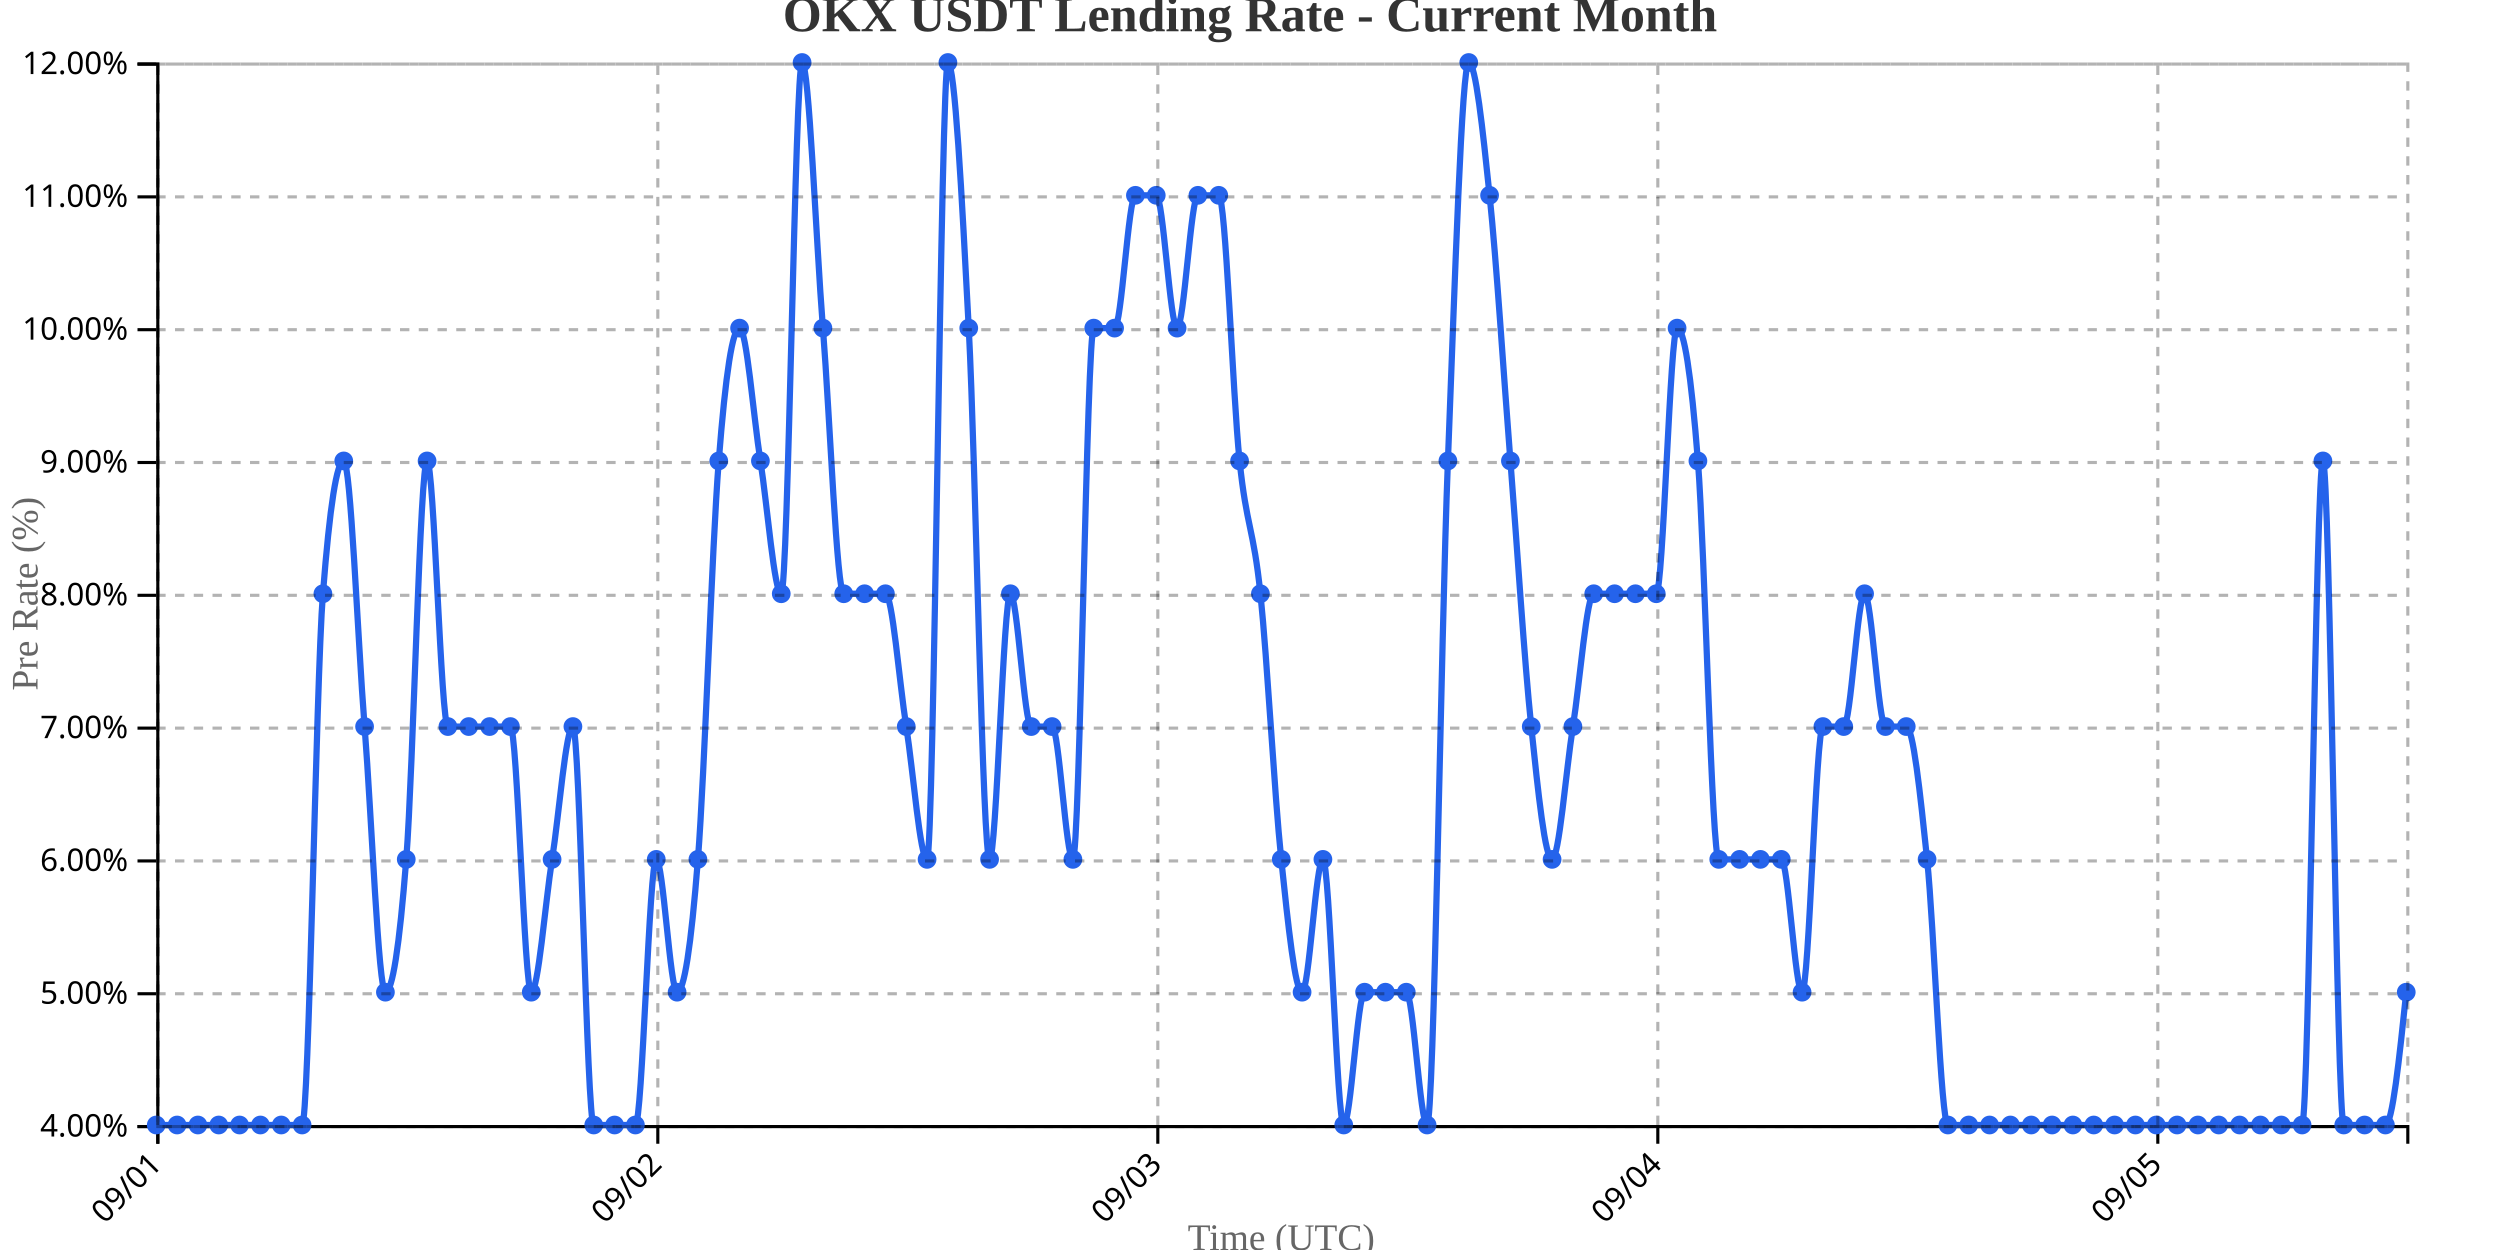
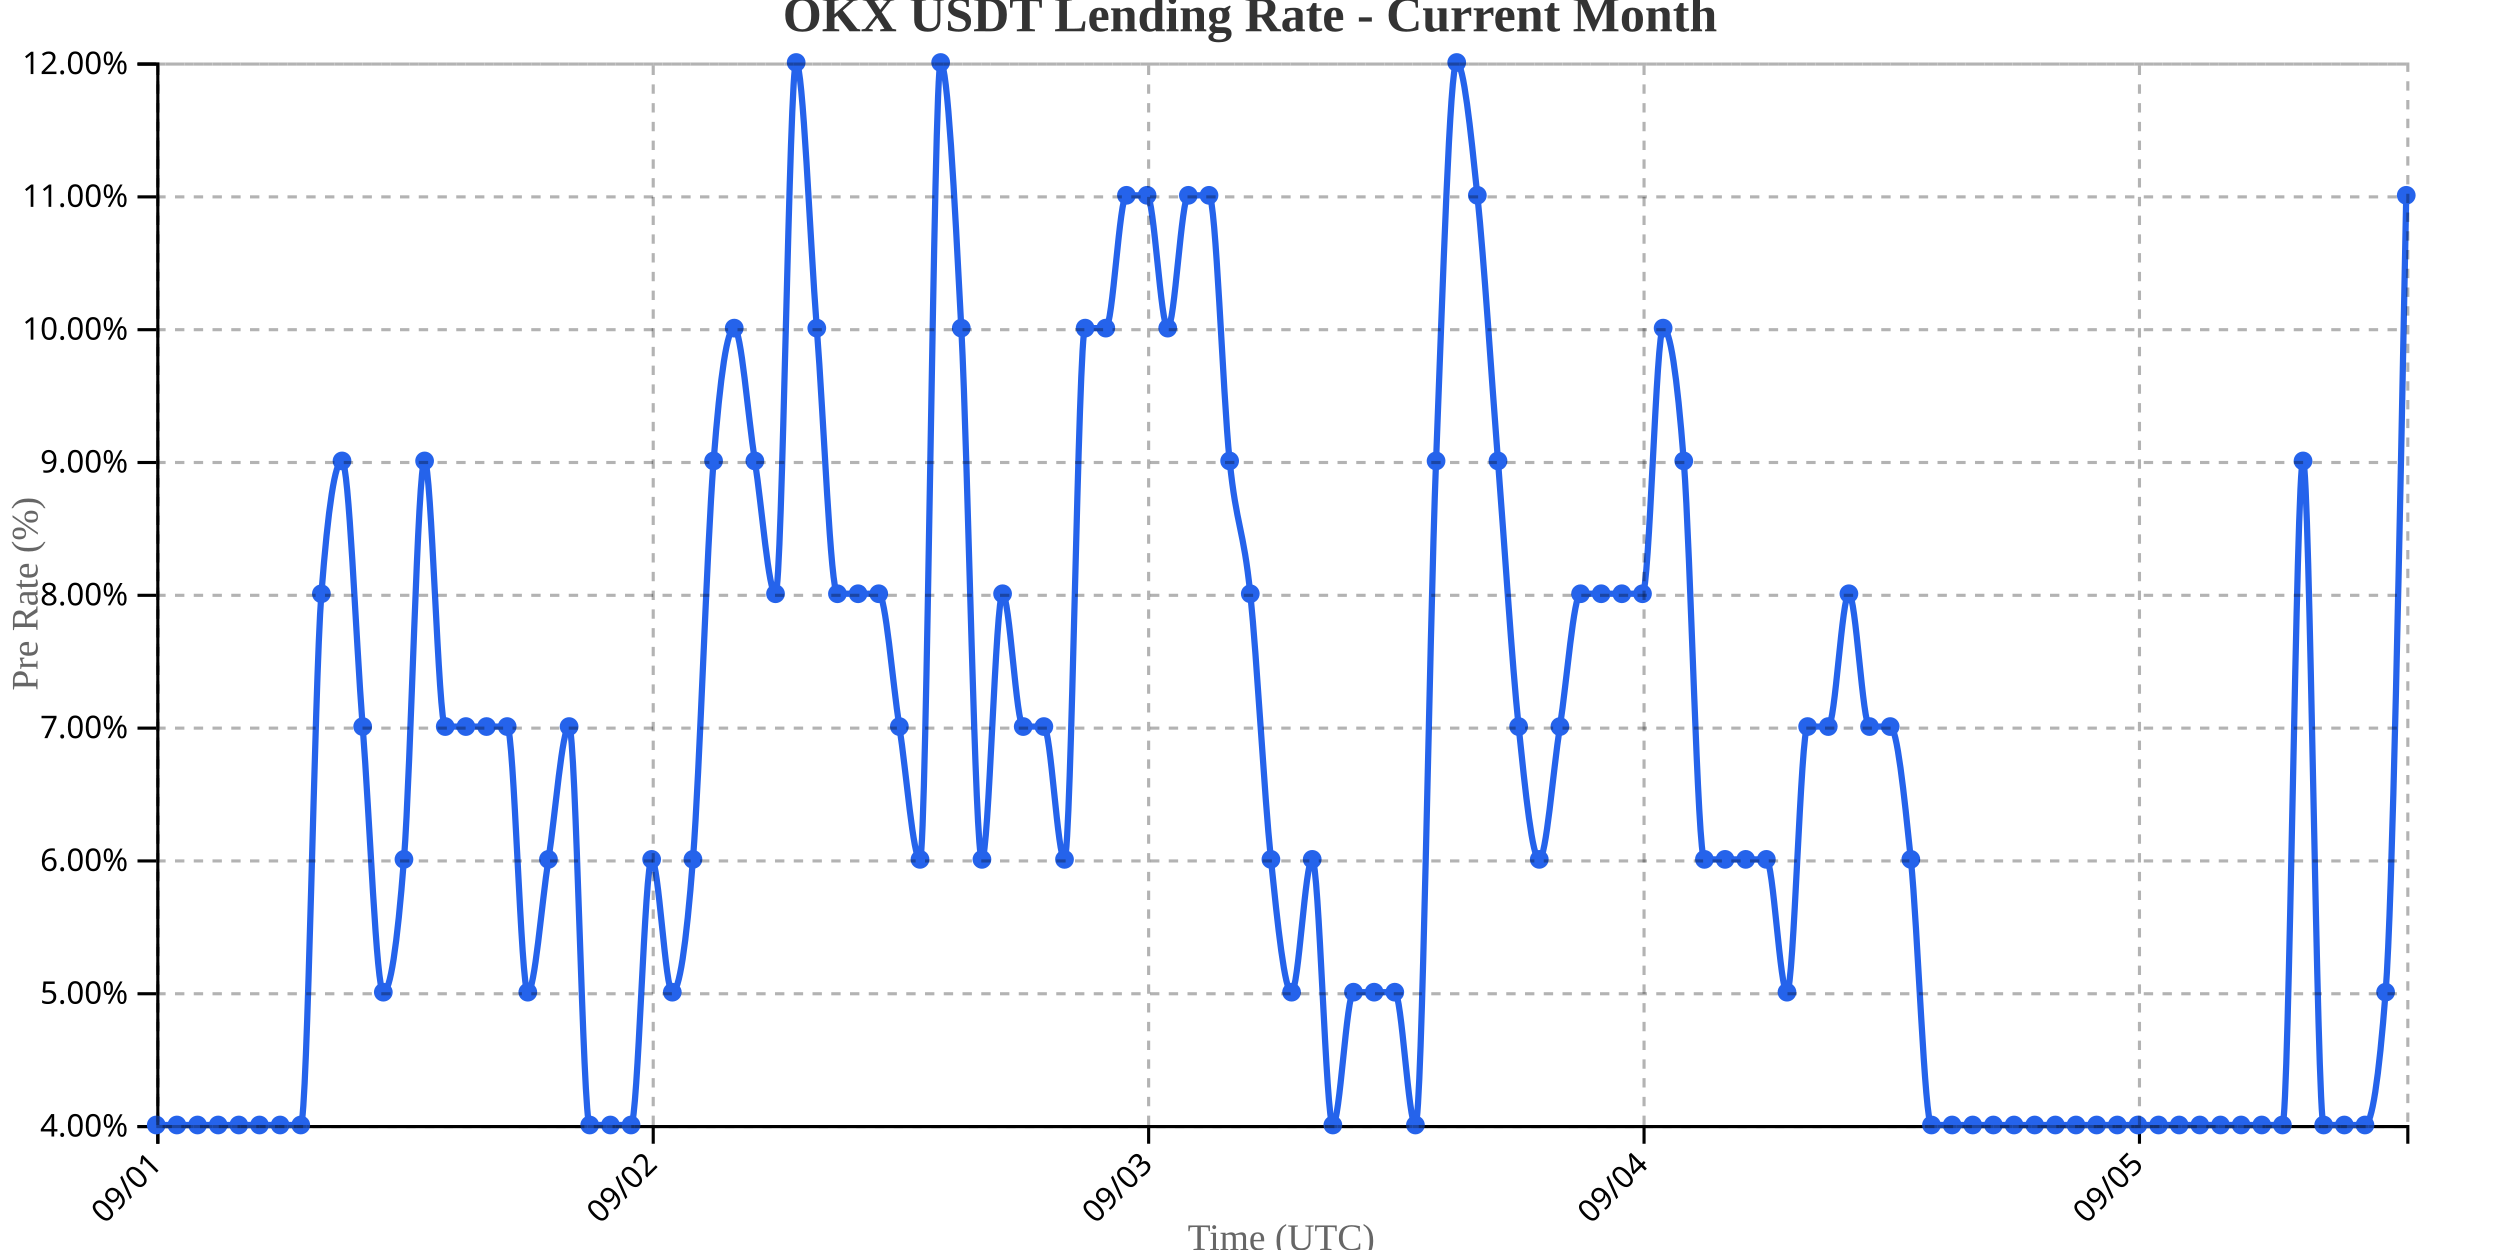
<svg xmlns="http://www.w3.org/2000/svg" width="800" height="400">
  <g transform="translate(50,20)">
    <g transform="translate(0,340)" fill="none" font-size="10" font-family="sans-serif" text-anchor="middle">
      <path class="domain" stroke="currentColor" d="M0.5,6V0.5H720.5V6" />
      <g class="tick" opacity="1" transform="translate(0.5,0)">
        <line stroke="currentColor" y2="6" />
        <text fill="currentColor" y="9" dy=".15em" style="text-anchor: end;" dx="-.8em" transform="rotate(-45)">09/01</text>
      </g>
-       <g class="tick" opacity="1" transform="translate(160.5,0)">
+       <g class="tick" opacity="1" transform="translate(159.0321,0)">
        <line stroke="currentColor" y2="6" />
        <text fill="currentColor" y="9" dy=".15em" style="text-anchor: end;" dx="-.8em" transform="rotate(-45)">09/02</text>
      </g>
-       <g class="tick" opacity="1" transform="translate(320.5,0)">
+       <g class="tick" opacity="1" transform="translate(317.5642,0)">
        <line stroke="currentColor" y2="6" />
        <text fill="currentColor" y="9" dy=".15em" style="text-anchor: end;" dx="-.8em" transform="rotate(-45)">09/03</text>
      </g>
-       <g class="tick" opacity="1" transform="translate(480.5,0)">
+       <g class="tick" opacity="1" transform="translate(476.0963,0)">
        <line stroke="currentColor" y2="6" />
        <text fill="currentColor" y="9" dy=".15em" style="text-anchor: end;" dx="-.8em" transform="rotate(-45)">09/04</text>
      </g>
-       <g class="tick" opacity="1" transform="translate(640.5,0)">
+       <g class="tick" opacity="1" transform="translate(634.6284,0)">
        <line stroke="currentColor" y2="6" />
        <text fill="currentColor" y="9" dy=".15em" style="text-anchor: end;" dx="-.8em" transform="rotate(-45)">09/05</text>
      </g>
    </g>
    <g fill="none" font-size="10" font-family="sans-serif" text-anchor="end">
      <path class="domain" stroke="currentColor" d="M-6,340.5H0.5V0.5H-6" />
      <g class="tick" opacity="1" transform="translate(0,340.5)">
        <line stroke="currentColor" x2="-6" />
        <text fill="currentColor" x="-9" dy="0.32em">4.00%</text>
      </g>
      <g class="tick" opacity="1" transform="translate(0,298)">
        <line stroke="currentColor" x2="-6" />
        <text fill="currentColor" x="-9" dy="0.32em">5.00%</text>
      </g>
      <g class="tick" opacity="1" transform="translate(0,255.5)">
        <line stroke="currentColor" x2="-6" />
        <text fill="currentColor" x="-9" dy="0.32em">6.00%</text>
      </g>
      <g class="tick" opacity="1" transform="translate(0,213)">
        <line stroke="currentColor" x2="-6" />
        <text fill="currentColor" x="-9" dy="0.32em">7.00%</text>
      </g>
      <g class="tick" opacity="1" transform="translate(0,170.5)">
        <line stroke="currentColor" x2="-6" />
        <text fill="currentColor" x="-9" dy="0.32em">8.00%</text>
      </g>
      <g class="tick" opacity="1" transform="translate(0,128)">
        <line stroke="currentColor" x2="-6" />
        <text fill="currentColor" x="-9" dy="0.32em">9.00%</text>
      </g>
      <g class="tick" opacity="1" transform="translate(0,85.5)">
        <line stroke="currentColor" x2="-6" />
        <text fill="currentColor" x="-9" dy="0.32em">10.00%</text>
      </g>
      <g class="tick" opacity="1" transform="translate(0,43)">
        <line stroke="currentColor" x2="-6" />
        <text fill="currentColor" x="-9" dy="0.32em">11.00%</text>
      </g>
      <g class="tick" opacity="1" transform="translate(0,0.5)">
        <line stroke="currentColor" x2="-6" />
        <text fill="currentColor" x="-9" dy="0.32em">12.00%</text>
      </g>
    </g>
    <text transform="rotate(-90)" y="-50" x="-170" dy="1em" style="text-anchor: middle; font-size: 12px; fill: #666;">Pre Rate (%)</text>
    <text transform="translate(360, 380)" style="text-anchor: middle; font-size: 12px; fill: #666;">Time (UTC)</text>
-     <path fill="none" stroke="#2563eb" stroke-width="2" d="M0,340C2.222,340,4.444,340,6.667,340C8.889,340,11.111,340,13.333,340C15.556,340,17.778,340,20,340C22.222,340,24.444,340,26.667,340C28.889,340,31.111,340,33.333,340C35.556,340,37.778,340,40,340C42.222,340,44.444,340,46.667,340C48.889,340,51.111,198.333,53.333,170C55.556,141.667,57.778,127.5,60,127.5C62.222,127.5,64.444,184.167,66.667,212.5C68.889,240.833,71.111,297.5,73.333,297.5C75.556,297.5,77.778,283.333,80,255C82.222,226.667,84.444,127.5,86.667,127.5C88.889,127.5,91.111,212.5,93.333,212.5C95.556,212.5,97.778,212.5,100,212.5C102.222,212.5,104.444,212.5,106.667,212.5C108.889,212.5,111.111,212.5,113.333,212.5C115.556,212.5,117.778,297.5,120,297.5C122.222,297.5,124.444,269.167,126.667,255C128.889,240.833,131.111,212.5,133.333,212.5C135.556,212.5,137.778,340,140,340C142.222,340,144.444,340,146.667,340C148.889,340,151.111,340,153.333,340C155.556,340,157.778,255,160,255C162.222,255,164.444,297.5,166.667,297.5C168.889,297.5,171.111,283.333,173.333,255C175.556,226.667,177.778,155.833,180,127.5C182.222,99.167,184.444,85,186.667,85C188.889,85,191.111,113.333,193.333,127.5C195.556,141.667,197.778,170,200,170C202.222,170,204.444,0,206.667,0C208.889,0,211.111,56.667,213.333,85C215.556,113.333,217.778,170,220,170C222.222,170,224.444,170,226.667,170C228.889,170,231.111,170,233.333,170C235.556,170,237.778,198.333,240,212.5C242.222,226.667,244.444,255,246.667,255C248.889,255,251.111,0,253.333,0C255.556,0,257.778,42.5,260,85C262.222,127.5,264.444,255,266.667,255C268.889,255,271.111,170,273.333,170C275.556,170,277.778,212.5,280,212.5C282.222,212.5,284.444,212.5,286.667,212.5C288.889,212.5,291.111,255,293.333,255C295.556,255,297.778,85,300,85C302.222,85,304.444,85,306.667,85C308.889,85,311.111,42.5,313.333,42.5C315.556,42.5,317.778,42.5,320,42.5C322.222,42.5,324.444,85,326.667,85C328.889,85,331.111,42.5,333.333,42.5C335.556,42.5,337.778,42.5,340,42.5C342.222,42.5,344.444,106.25,346.667,127.5C348.889,148.75,351.111,148.75,353.333,170C355.556,191.25,357.778,233.75,360,255C362.222,276.25,364.444,297.5,366.667,297.5C368.889,297.5,371.111,255,373.333,255C375.556,255,377.778,340,380,340C382.222,340,384.444,297.5,386.667,297.5C388.889,297.5,391.111,297.5,393.333,297.5C395.556,297.5,397.778,297.5,400,297.5C402.222,297.5,404.444,340,406.667,340C408.889,340,411.111,184.167,413.333,127.5C415.556,70.833,417.778,0,420,0C422.222,0,424.444,21.25,426.667,42.5C428.889,63.75,431.111,99.167,433.333,127.5C435.556,155.833,437.778,191.25,440,212.5C442.222,233.75,444.444,255,446.667,255C448.889,255,451.111,226.667,453.333,212.5C455.556,198.333,457.778,170,460,170C462.222,170,464.444,170,466.667,170C468.889,170,471.111,170,473.333,170C475.556,170,477.778,170,480,170C482.222,170,484.444,85,486.667,85C488.889,85,491.111,99.167,493.333,127.5C495.556,155.833,497.778,255,500,255C502.222,255,504.444,255,506.667,255C508.889,255,511.111,255,513.333,255C515.556,255,517.778,255,520,255C522.222,255,524.444,297.5,526.667,297.5C528.889,297.5,531.111,212.5,533.333,212.5C535.556,212.5,537.778,212.5,540,212.5C542.222,212.5,544.444,170,546.667,170C548.889,170,551.111,212.5,553.333,212.5C555.556,212.5,557.778,212.5,560,212.5C562.222,212.5,564.444,233.75,566.667,255C568.889,276.25,571.111,340,573.333,340C575.556,340,577.778,340,580,340C582.222,340,584.444,340,586.667,340C588.889,340,591.111,340,593.333,340C595.556,340,597.778,340,600,340C602.222,340,604.444,340,606.667,340C608.889,340,611.111,340,613.333,340C615.556,340,617.778,340,620,340C622.222,340,624.444,340,626.667,340C628.889,340,631.111,340,633.333,340C635.556,340,637.778,340,640,340C642.222,340,644.444,340,646.667,340C648.889,340,651.111,340,653.333,340C655.556,340,657.778,340,660,340C662.222,340,664.444,340,666.667,340C668.889,340,671.111,340,673.333,340C675.556,340,677.778,340,680,340C682.222,340,684.444,340,686.667,340C688.889,340,691.111,127.5,693.333,127.5C695.556,127.5,697.778,340,700,340C702.222,340,704.444,340,706.667,340C708.889,340,711.111,340,713.333,340C715.556,340,717.778,318.75,720,297.5" />
+     <path fill="none" stroke="#2563eb" stroke-width="2" d="M0,340C2.202,340,4.404,340,6.606,340C8.807,340,11.009,340,13.211,340C15.413,340,17.615,340,19.817,340C22.018,340,24.22,340,26.422,340C28.624,340,30.826,340,33.028,340C35.229,340,37.431,340,39.633,340C41.835,340,44.037,340,46.239,340C48.44,340,50.642,198.333,52.844,170C55.046,141.667,57.248,127.5,59.45,127.5C61.651,127.5,63.853,184.167,66.055,212.5C68.257,240.833,70.459,297.5,72.661,297.5C74.862,297.5,77.064,283.333,79.266,255C81.468,226.667,83.67,127.5,85.872,127.5C88.073,127.5,90.275,212.5,92.477,212.5C94.679,212.5,96.881,212.5,99.083,212.5C101.284,212.5,103.486,212.5,105.688,212.5C107.89,212.5,110.092,212.5,112.294,212.5C114.495,212.5,116.697,297.5,118.899,297.5C121.101,297.5,123.303,269.167,125.505,255C127.706,240.833,129.908,212.5,132.11,212.5C134.312,212.5,136.514,340,138.716,340C140.917,340,143.119,340,145.321,340C147.523,340,149.725,340,151.927,340C154.128,340,156.33,255,158.532,255C160.734,255,162.936,297.5,165.138,297.5C167.339,297.5,169.541,283.333,171.743,255C173.945,226.667,176.147,155.833,178.349,127.5C180.55,99.167,182.752,85,184.954,85C187.156,85,189.358,113.333,191.56,127.5C193.761,141.667,195.963,170,198.165,170C200.367,170,202.569,0,204.771,0C206.972,0,209.174,56.667,211.376,85C213.578,113.333,215.78,170,217.982,170C220.183,170,222.385,170,224.587,170C226.789,170,228.991,170,231.193,170C233.394,170,235.596,198.333,237.798,212.5C240,226.667,242.202,255,244.404,255C246.606,255,248.807,0,251.009,0C253.211,0,255.413,42.5,257.615,85C259.817,127.5,262.018,255,264.22,255C266.422,255,268.624,170,270.826,170C273.028,170,275.229,212.5,277.431,212.5C279.633,212.5,281.835,212.5,284.037,212.5C286.239,212.5,288.44,255,290.642,255C292.844,255,295.046,85,297.248,85C299.45,85,301.651,85,303.853,85C306.055,85,308.257,42.5,310.459,42.5C312.661,42.5,314.862,42.5,317.064,42.5C319.266,42.5,321.468,85,323.67,85C325.872,85,328.073,42.5,330.275,42.5C332.477,42.5,334.679,42.5,336.881,42.5C339.083,42.5,341.284,106.25,343.486,127.5C345.688,148.75,347.89,148.75,350.092,170C352.294,191.25,354.495,233.75,356.697,255C358.899,276.25,361.101,297.5,363.303,297.5C365.505,297.5,367.706,255,369.908,255C372.11,255,374.312,340,376.514,340C378.716,340,380.917,297.5,383.119,297.5C385.321,297.5,387.523,297.5,389.725,297.5C391.927,297.5,394.128,297.5,396.33,297.5C398.532,297.5,400.734,340,402.936,340C405.138,340,407.339,184.167,409.541,127.5C411.743,70.833,413.945,0,416.147,0C418.349,0,420.55,21.25,422.752,42.5C424.954,63.75,427.156,99.167,429.358,127.5C431.56,155.833,433.761,191.25,435.963,212.5C438.165,233.75,440.367,255,442.569,255C444.771,255,446.972,226.667,449.174,212.5C451.376,198.333,453.578,170,455.78,170C457.982,170,460.183,170,462.385,170C464.587,170,466.789,170,468.991,170C471.193,170,473.394,170,475.596,170C477.798,170,480,85,482.202,85C484.404,85,486.606,99.167,488.807,127.5C491.009,155.833,493.211,255,495.413,255C497.615,255,499.817,255,502.018,255C504.22,255,506.422,255,508.624,255C510.826,255,513.028,255,515.229,255C517.431,255,519.633,297.5,521.835,297.5C524.037,297.5,526.239,212.5,528.44,212.5C530.642,212.5,532.844,212.5,535.046,212.5C537.248,212.5,539.45,170,541.651,170C543.853,170,546.055,212.5,548.257,212.5C550.459,212.5,552.661,212.5,554.862,212.5C557.064,212.5,559.266,233.75,561.468,255C563.67,276.25,565.872,340,568.073,340C570.275,340,572.477,340,574.679,340C576.881,340,579.083,340,581.284,340C583.486,340,585.688,340,587.89,340C590.092,340,592.294,340,594.495,340C596.697,340,598.899,340,601.101,340C603.303,340,605.505,340,607.706,340C609.908,340,612.11,340,614.312,340C616.514,340,618.716,340,620.917,340C623.119,340,625.321,340,627.523,340C629.725,340,631.927,340,634.128,340C636.33,340,638.532,340,640.734,340C642.936,340,645.138,340,647.339,340C649.541,340,651.743,340,653.945,340C656.147,340,658.349,340,660.55,340C662.752,340,664.954,340,667.156,340C669.358,340,671.56,340,673.761,340C675.963,340,678.165,340,680.367,340C682.569,340,684.771,127.5,686.972,127.5C689.174,127.5,691.376,340,693.578,340C695.78,340,697.982,340,700.183,340C702.385,340,704.587,340,706.789,340C708.991,340,711.193,325.833,713.394,297.5C715.596,269.167,717.798,155.833,720,42.5" />
    <circle class="dot" cx="0" cy="340" r="3" fill="#2563eb" />
-     <circle class="dot" cx="6.667" cy="340" r="3" fill="#2563eb" />
-     <circle class="dot" cx="13.333" cy="340" r="3" fill="#2563eb" />
-     <circle class="dot" cx="20" cy="340" r="3" fill="#2563eb" />
-     <circle class="dot" cx="26.667" cy="340" r="3" fill="#2563eb" />
-     <circle class="dot" cx="33.333" cy="340" r="3" fill="#2563eb" />
-     <circle class="dot" cx="40" cy="340" r="3" fill="#2563eb" />
-     <circle class="dot" cx="46.667" cy="340" r="3" fill="#2563eb" />
-     <circle class="dot" cx="53.333" cy="170" r="3" fill="#2563eb" />
-     <circle class="dot" cx="60" cy="127.5" r="3" fill="#2563eb" />
-     <circle class="dot" cx="66.667" cy="212.5" r="3" fill="#2563eb" />
-     <circle class="dot" cx="73.333" cy="297.5" r="3" fill="#2563eb" />
-     <circle class="dot" cx="80" cy="255" r="3" fill="#2563eb" />
-     <circle class="dot" cx="86.667" cy="127.5" r="3" fill="#2563eb" />
-     <circle class="dot" cx="93.333" cy="212.5" r="3" fill="#2563eb" />
-     <circle class="dot" cx="100" cy="212.5" r="3" fill="#2563eb" />
-     <circle class="dot" cx="106.667" cy="212.5" r="3" fill="#2563eb" />
-     <circle class="dot" cx="113.333" cy="212.5" r="3" fill="#2563eb" />
-     <circle class="dot" cx="120" cy="297.5" r="3" fill="#2563eb" />
-     <circle class="dot" cx="126.667" cy="255" r="3" fill="#2563eb" />
-     <circle class="dot" cx="133.333" cy="212.5" r="3" fill="#2563eb" />
-     <circle class="dot" cx="140" cy="340" r="3" fill="#2563eb" />
-     <circle class="dot" cx="146.667" cy="340" r="3" fill="#2563eb" />
-     <circle class="dot" cx="153.333" cy="340" r="3" fill="#2563eb" />
-     <circle class="dot" cx="160" cy="255" r="3" fill="#2563eb" />
-     <circle class="dot" cx="166.667" cy="297.5" r="3" fill="#2563eb" />
-     <circle class="dot" cx="173.333" cy="255" r="3" fill="#2563eb" />
-     <circle class="dot" cx="180" cy="127.5" r="3" fill="#2563eb" />
-     <circle class="dot" cx="186.667" cy="85" r="3" fill="#2563eb" />
-     <circle class="dot" cx="193.333" cy="127.5" r="3" fill="#2563eb" />
-     <circle class="dot" cx="200" cy="170" r="3" fill="#2563eb" />
-     <circle class="dot" cx="206.667" cy="0" r="3" fill="#2563eb" />
-     <circle class="dot" cx="213.333" cy="85" r="3" fill="#2563eb" />
-     <circle class="dot" cx="220" cy="170" r="3" fill="#2563eb" />
-     <circle class="dot" cx="226.667" cy="170" r="3" fill="#2563eb" />
-     <circle class="dot" cx="233.333" cy="170" r="3" fill="#2563eb" />
-     <circle class="dot" cx="240" cy="212.5" r="3" fill="#2563eb" />
-     <circle class="dot" cx="246.667" cy="255" r="3" fill="#2563eb" />
-     <circle class="dot" cx="253.333" cy="0" r="3" fill="#2563eb" />
-     <circle class="dot" cx="260" cy="85" r="3" fill="#2563eb" />
-     <circle class="dot" cx="266.667" cy="255" r="3" fill="#2563eb" />
-     <circle class="dot" cx="273.333" cy="170" r="3" fill="#2563eb" />
-     <circle class="dot" cx="280" cy="212.5" r="3" fill="#2563eb" />
-     <circle class="dot" cx="286.667" cy="212.5" r="3" fill="#2563eb" />
-     <circle class="dot" cx="293.333" cy="255" r="3" fill="#2563eb" />
-     <circle class="dot" cx="300" cy="85" r="3" fill="#2563eb" />
-     <circle class="dot" cx="306.667" cy="85" r="3" fill="#2563eb" />
-     <circle class="dot" cx="313.333" cy="42.5" r="3" fill="#2563eb" />
-     <circle class="dot" cx="320" cy="42.5" r="3" fill="#2563eb" />
-     <circle class="dot" cx="326.667" cy="85" r="3" fill="#2563eb" />
-     <circle class="dot" cx="333.333" cy="42.5" r="3" fill="#2563eb" />
-     <circle class="dot" cx="340" cy="42.5" r="3" fill="#2563eb" />
-     <circle class="dot" cx="346.667" cy="127.5" r="3" fill="#2563eb" />
-     <circle class="dot" cx="353.333" cy="170" r="3" fill="#2563eb" />
-     <circle class="dot" cx="360" cy="255" r="3" fill="#2563eb" />
-     <circle class="dot" cx="366.667" cy="297.5" r="3" fill="#2563eb" />
-     <circle class="dot" cx="373.333" cy="255" r="3" fill="#2563eb" />
-     <circle class="dot" cx="380" cy="340" r="3" fill="#2563eb" />
-     <circle class="dot" cx="386.667" cy="297.5" r="3" fill="#2563eb" />
-     <circle class="dot" cx="393.333" cy="297.5" r="3" fill="#2563eb" />
-     <circle class="dot" cx="400" cy="297.5" r="3" fill="#2563eb" />
-     <circle class="dot" cx="406.667" cy="340" r="3" fill="#2563eb" />
-     <circle class="dot" cx="413.333" cy="127.5" r="3" fill="#2563eb" />
-     <circle class="dot" cx="420" cy="0" r="3" fill="#2563eb" />
-     <circle class="dot" cx="426.667" cy="42.5" r="3" fill="#2563eb" />
-     <circle class="dot" cx="433.333" cy="127.5" r="3" fill="#2563eb" />
-     <circle class="dot" cx="440" cy="212.5" r="3" fill="#2563eb" />
-     <circle class="dot" cx="446.667" cy="255" r="3" fill="#2563eb" />
-     <circle class="dot" cx="453.333" cy="212.5" r="3" fill="#2563eb" />
-     <circle class="dot" cx="460" cy="170" r="3" fill="#2563eb" />
-     <circle class="dot" cx="466.667" cy="170" r="3" fill="#2563eb" />
-     <circle class="dot" cx="473.333" cy="170" r="3" fill="#2563eb" />
-     <circle class="dot" cx="480" cy="170" r="3" fill="#2563eb" />
-     <circle class="dot" cx="486.667" cy="85" r="3" fill="#2563eb" />
-     <circle class="dot" cx="493.333" cy="127.5" r="3" fill="#2563eb" />
-     <circle class="dot" cx="500" cy="255" r="3" fill="#2563eb" />
-     <circle class="dot" cx="506.667" cy="255" r="3" fill="#2563eb" />
-     <circle class="dot" cx="513.333" cy="255" r="3" fill="#2563eb" />
-     <circle class="dot" cx="520" cy="255" r="3" fill="#2563eb" />
-     <circle class="dot" cx="526.667" cy="297.5" r="3" fill="#2563eb" />
-     <circle class="dot" cx="533.333" cy="212.5" r="3" fill="#2563eb" />
-     <circle class="dot" cx="540" cy="212.5" r="3" fill="#2563eb" />
-     <circle class="dot" cx="546.667" cy="170" r="3" fill="#2563eb" />
-     <circle class="dot" cx="553.333" cy="212.5" r="3" fill="#2563eb" />
-     <circle class="dot" cx="560" cy="212.5" r="3" fill="#2563eb" />
-     <circle class="dot" cx="566.667" cy="255" r="3" fill="#2563eb" />
-     <circle class="dot" cx="573.333" cy="340" r="3" fill="#2563eb" />
-     <circle class="dot" cx="580" cy="340" r="3" fill="#2563eb" />
-     <circle class="dot" cx="586.667" cy="340" r="3" fill="#2563eb" />
-     <circle class="dot" cx="593.333" cy="340" r="3" fill="#2563eb" />
-     <circle class="dot" cx="600" cy="340" r="3" fill="#2563eb" />
-     <circle class="dot" cx="606.667" cy="340" r="3" fill="#2563eb" />
-     <circle class="dot" cx="613.333" cy="340" r="3" fill="#2563eb" />
-     <circle class="dot" cx="620" cy="340" r="3" fill="#2563eb" />
-     <circle class="dot" cx="626.667" cy="340" r="3" fill="#2563eb" />
-     <circle class="dot" cx="633.333" cy="340" r="3" fill="#2563eb" />
-     <circle class="dot" cx="640" cy="340" r="3" fill="#2563eb" />
-     <circle class="dot" cx="646.667" cy="340" r="3" fill="#2563eb" />
-     <circle class="dot" cx="653.333" cy="340" r="3" fill="#2563eb" />
-     <circle class="dot" cx="660" cy="340" r="3" fill="#2563eb" />
-     <circle class="dot" cx="666.667" cy="340" r="3" fill="#2563eb" />
-     <circle class="dot" cx="673.333" cy="340" r="3" fill="#2563eb" />
-     <circle class="dot" cx="680" cy="340" r="3" fill="#2563eb" />
-     <circle class="dot" cx="686.667" cy="340" r="3" fill="#2563eb" />
-     <circle class="dot" cx="693.333" cy="127.5" r="3" fill="#2563eb" />
-     <circle class="dot" cx="700" cy="340" r="3" fill="#2563eb" />
-     <circle class="dot" cx="706.667" cy="340" r="3" fill="#2563eb" />
-     <circle class="dot" cx="713.333" cy="340" r="3" fill="#2563eb" />
-     <circle class="dot" cx="720" cy="297.5" r="3" fill="#2563eb" />
+     <circle class="dot" cx="6.606" cy="340" r="3" fill="#2563eb" />
+     <circle class="dot" cx="13.211" cy="340" r="3" fill="#2563eb" />
+     <circle class="dot" cx="19.817" cy="340" r="3" fill="#2563eb" />
+     <circle class="dot" cx="26.422" cy="340" r="3" fill="#2563eb" />
+     <circle class="dot" cx="33.028" cy="340" r="3" fill="#2563eb" />
+     <circle class="dot" cx="39.633" cy="340" r="3" fill="#2563eb" />
+     <circle class="dot" cx="46.239" cy="340" r="3" fill="#2563eb" />
+     <circle class="dot" cx="52.844" cy="170" r="3" fill="#2563eb" />
+     <circle class="dot" cx="59.45" cy="127.5" r="3" fill="#2563eb" />
+     <circle class="dot" cx="66.055" cy="212.5" r="3" fill="#2563eb" />
+     <circle class="dot" cx="72.661" cy="297.5" r="3" fill="#2563eb" />
+     <circle class="dot" cx="79.266" cy="255" r="3" fill="#2563eb" />
+     <circle class="dot" cx="85.872" cy="127.5" r="3" fill="#2563eb" />
+     <circle class="dot" cx="92.477" cy="212.5" r="3" fill="#2563eb" />
+     <circle class="dot" cx="99.083" cy="212.5" r="3" fill="#2563eb" />
+     <circle class="dot" cx="105.688" cy="212.5" r="3" fill="#2563eb" />
+     <circle class="dot" cx="112.294" cy="212.5" r="3" fill="#2563eb" />
+     <circle class="dot" cx="118.899" cy="297.5" r="3" fill="#2563eb" />
+     <circle class="dot" cx="125.505" cy="255" r="3" fill="#2563eb" />
+     <circle class="dot" cx="132.11" cy="212.5" r="3" fill="#2563eb" />
+     <circle class="dot" cx="138.716" cy="340" r="3" fill="#2563eb" />
+     <circle class="dot" cx="145.321" cy="340" r="3" fill="#2563eb" />
+     <circle class="dot" cx="151.927" cy="340" r="3" fill="#2563eb" />
+     <circle class="dot" cx="158.532" cy="255" r="3" fill="#2563eb" />
+     <circle class="dot" cx="165.138" cy="297.5" r="3" fill="#2563eb" />
+     <circle class="dot" cx="171.743" cy="255" r="3" fill="#2563eb" />
+     <circle class="dot" cx="178.349" cy="127.5" r="3" fill="#2563eb" />
+     <circle class="dot" cx="184.954" cy="85" r="3" fill="#2563eb" />
+     <circle class="dot" cx="191.56" cy="127.5" r="3" fill="#2563eb" />
+     <circle class="dot" cx="198.165" cy="170" r="3" fill="#2563eb" />
+     <circle class="dot" cx="204.771" cy="0" r="3" fill="#2563eb" />
+     <circle class="dot" cx="211.376" cy="85" r="3" fill="#2563eb" />
+     <circle class="dot" cx="217.982" cy="170" r="3" fill="#2563eb" />
+     <circle class="dot" cx="224.587" cy="170" r="3" fill="#2563eb" />
+     <circle class="dot" cx="231.193" cy="170" r="3" fill="#2563eb" />
+     <circle class="dot" cx="237.798" cy="212.5" r="3" fill="#2563eb" />
+     <circle class="dot" cx="244.404" cy="255" r="3" fill="#2563eb" />
+     <circle class="dot" cx="251.009" cy="0" r="3" fill="#2563eb" />
+     <circle class="dot" cx="257.615" cy="85" r="3" fill="#2563eb" />
+     <circle class="dot" cx="264.22" cy="255" r="3" fill="#2563eb" />
+     <circle class="dot" cx="270.826" cy="170" r="3" fill="#2563eb" />
+     <circle class="dot" cx="277.431" cy="212.5" r="3" fill="#2563eb" />
+     <circle class="dot" cx="284.037" cy="212.5" r="3" fill="#2563eb" />
+     <circle class="dot" cx="290.642" cy="255" r="3" fill="#2563eb" />
+     <circle class="dot" cx="297.248" cy="85" r="3" fill="#2563eb" />
+     <circle class="dot" cx="303.853" cy="85" r="3" fill="#2563eb" />
+     <circle class="dot" cx="310.459" cy="42.5" r="3" fill="#2563eb" />
+     <circle class="dot" cx="317.064" cy="42.5" r="3" fill="#2563eb" />
+     <circle class="dot" cx="323.67" cy="85" r="3" fill="#2563eb" />
+     <circle class="dot" cx="330.275" cy="42.5" r="3" fill="#2563eb" />
+     <circle class="dot" cx="336.881" cy="42.5" r="3" fill="#2563eb" />
+     <circle class="dot" cx="343.486" cy="127.5" r="3" fill="#2563eb" />
+     <circle class="dot" cx="350.092" cy="170" r="3" fill="#2563eb" />
+     <circle class="dot" cx="356.697" cy="255" r="3" fill="#2563eb" />
+     <circle class="dot" cx="363.303" cy="297.5" r="3" fill="#2563eb" />
+     <circle class="dot" cx="369.908" cy="255" r="3" fill="#2563eb" />
+     <circle class="dot" cx="376.514" cy="340" r="3" fill="#2563eb" />
+     <circle class="dot" cx="383.119" cy="297.5" r="3" fill="#2563eb" />
+     <circle class="dot" cx="389.725" cy="297.5" r="3" fill="#2563eb" />
+     <circle class="dot" cx="396.33" cy="297.5" r="3" fill="#2563eb" />
+     <circle class="dot" cx="402.936" cy="340" r="3" fill="#2563eb" />
+     <circle class="dot" cx="409.541" cy="127.5" r="3" fill="#2563eb" />
+     <circle class="dot" cx="416.147" cy="0" r="3" fill="#2563eb" />
+     <circle class="dot" cx="422.752" cy="42.5" r="3" fill="#2563eb" />
+     <circle class="dot" cx="429.358" cy="127.5" r="3" fill="#2563eb" />
+     <circle class="dot" cx="435.963" cy="212.5" r="3" fill="#2563eb" />
+     <circle class="dot" cx="442.569" cy="255" r="3" fill="#2563eb" />
+     <circle class="dot" cx="449.174" cy="212.5" r="3" fill="#2563eb" />
+     <circle class="dot" cx="455.78" cy="170" r="3" fill="#2563eb" />
+     <circle class="dot" cx="462.385" cy="170" r="3" fill="#2563eb" />
+     <circle class="dot" cx="468.991" cy="170" r="3" fill="#2563eb" />
+     <circle class="dot" cx="475.596" cy="170" r="3" fill="#2563eb" />
+     <circle class="dot" cx="482.202" cy="85" r="3" fill="#2563eb" />
+     <circle class="dot" cx="488.807" cy="127.5" r="3" fill="#2563eb" />
+     <circle class="dot" cx="495.413" cy="255" r="3" fill="#2563eb" />
+     <circle class="dot" cx="502.018" cy="255" r="3" fill="#2563eb" />
+     <circle class="dot" cx="508.624" cy="255" r="3" fill="#2563eb" />
+     <circle class="dot" cx="515.229" cy="255" r="3" fill="#2563eb" />
+     <circle class="dot" cx="521.835" cy="297.5" r="3" fill="#2563eb" />
+     <circle class="dot" cx="528.44" cy="212.5" r="3" fill="#2563eb" />
+     <circle class="dot" cx="535.046" cy="212.5" r="3" fill="#2563eb" />
+     <circle class="dot" cx="541.651" cy="170" r="3" fill="#2563eb" />
+     <circle class="dot" cx="548.257" cy="212.5" r="3" fill="#2563eb" />
+     <circle class="dot" cx="554.862" cy="212.5" r="3" fill="#2563eb" />
+     <circle class="dot" cx="561.468" cy="255" r="3" fill="#2563eb" />
+     <circle class="dot" cx="568.073" cy="340" r="3" fill="#2563eb" />
+     <circle class="dot" cx="574.679" cy="340" r="3" fill="#2563eb" />
+     <circle class="dot" cx="581.284" cy="340" r="3" fill="#2563eb" />
+     <circle class="dot" cx="587.89" cy="340" r="3" fill="#2563eb" />
+     <circle class="dot" cx="594.495" cy="340" r="3" fill="#2563eb" />
+     <circle class="dot" cx="601.101" cy="340" r="3" fill="#2563eb" />
+     <circle class="dot" cx="607.706" cy="340" r="3" fill="#2563eb" />
+     <circle class="dot" cx="614.312" cy="340" r="3" fill="#2563eb" />
+     <circle class="dot" cx="620.917" cy="340" r="3" fill="#2563eb" />
+     <circle class="dot" cx="627.523" cy="340" r="3" fill="#2563eb" />
+     <circle class="dot" cx="634.128" cy="340" r="3" fill="#2563eb" />
+     <circle class="dot" cx="640.734" cy="340" r="3" fill="#2563eb" />
+     <circle class="dot" cx="647.339" cy="340" r="3" fill="#2563eb" />
+     <circle class="dot" cx="653.945" cy="340" r="3" fill="#2563eb" />
+     <circle class="dot" cx="660.55" cy="340" r="3" fill="#2563eb" />
+     <circle class="dot" cx="667.156" cy="340" r="3" fill="#2563eb" />
+     <circle class="dot" cx="673.761" cy="340" r="3" fill="#2563eb" />
+     <circle class="dot" cx="680.367" cy="340" r="3" fill="#2563eb" />
+     <circle class="dot" cx="686.972" cy="127.5" r="3" fill="#2563eb" />
+     <circle class="dot" cx="693.578" cy="340" r="3" fill="#2563eb" />
+     <circle class="dot" cx="700.183" cy="340" r="3" fill="#2563eb" />
+     <circle class="dot" cx="706.789" cy="340" r="3" fill="#2563eb" />
+     <circle class="dot" cx="713.394" cy="297.5" r="3" fill="#2563eb" />
+     <circle class="dot" cx="720" cy="42.5" r="3" fill="#2563eb" />
    <g class="grid" transform="translate(0,340)" fill="none" font-size="10" font-family="sans-serif" text-anchor="middle" style="stroke-dasharray: 3,3; opacity: 0.3;">
      <path class="domain" stroke="currentColor" d="M0.5,-340V0.5H720.5V-340" />
      <g class="tick" opacity="1" transform="translate(0.5,0)">
        <line stroke="currentColor" y2="-340" />
        <text fill="currentColor" y="3" dy="0.71em" />
      </g>
-       <g class="tick" opacity="1" transform="translate(160.5,0)">
-         <line stroke="currentColor" y2="-340" />
-         <text fill="currentColor" y="3" dy="0.71em" />
-       </g>
-       <g class="tick" opacity="1" transform="translate(320.5,0)">
-         <line stroke="currentColor" y2="-340" />
-         <text fill="currentColor" y="3" dy="0.71em" />
-       </g>
-       <g class="tick" opacity="1" transform="translate(480.5,0)">
-         <line stroke="currentColor" y2="-340" />
-         <text fill="currentColor" y="3" dy="0.71em" />
-       </g>
-       <g class="tick" opacity="1" transform="translate(640.5,0)">
+       <g class="tick" opacity="1" transform="translate(159.0321,0)">
+         <line stroke="currentColor" y2="-340" />
+         <text fill="currentColor" y="3" dy="0.71em" />
+       </g>
+       <g class="tick" opacity="1" transform="translate(317.5642,0)">
+         <line stroke="currentColor" y2="-340" />
+         <text fill="currentColor" y="3" dy="0.71em" />
+       </g>
+       <g class="tick" opacity="1" transform="translate(476.0963,0)">
+         <line stroke="currentColor" y2="-340" />
+         <text fill="currentColor" y="3" dy="0.71em" />
+       </g>
+       <g class="tick" opacity="1" transform="translate(634.6284,0)">
        <line stroke="currentColor" y2="-340" />
        <text fill="currentColor" y="3" dy="0.71em" />
      </g>
    </g>
    <g class="grid" fill="none" font-size="10" font-family="sans-serif" text-anchor="end" style="stroke-dasharray: 3,3; opacity: 0.3;">
      <path class="domain" stroke="currentColor" d="M720,340.5H0.5V0.5H720" />
      <g class="tick" opacity="1" transform="translate(0,340.5)">
        <line stroke="currentColor" x2="720" />
        <text fill="currentColor" x="-3" dy="0.32em" />
      </g>
      <g class="tick" opacity="1" transform="translate(0,298)">
        <line stroke="currentColor" x2="720" />
        <text fill="currentColor" x="-3" dy="0.32em" />
      </g>
      <g class="tick" opacity="1" transform="translate(0,255.5)">
        <line stroke="currentColor" x2="720" />
        <text fill="currentColor" x="-3" dy="0.32em" />
      </g>
      <g class="tick" opacity="1" transform="translate(0,213)">
        <line stroke="currentColor" x2="720" />
        <text fill="currentColor" x="-3" dy="0.32em" />
      </g>
      <g class="tick" opacity="1" transform="translate(0,170.5)">
        <line stroke="currentColor" x2="720" />
        <text fill="currentColor" x="-3" dy="0.32em" />
      </g>
      <g class="tick" opacity="1" transform="translate(0,128)">
        <line stroke="currentColor" x2="720" />
        <text fill="currentColor" x="-3" dy="0.32em" />
      </g>
      <g class="tick" opacity="1" transform="translate(0,85.5)">
        <line stroke="currentColor" x2="720" />
        <text fill="currentColor" x="-3" dy="0.32em" />
      </g>
      <g class="tick" opacity="1" transform="translate(0,43)">
        <line stroke="currentColor" x2="720" />
        <text fill="currentColor" x="-3" dy="0.32em" />
      </g>
      <g class="tick" opacity="1" transform="translate(0,0.5)">
        <line stroke="currentColor" x2="720" />
        <text fill="currentColor" x="-3" dy="0.32em" />
      </g>
    </g>
  </g>
  <text x="400" y="10" text-anchor="middle" style="font-size: 16px; font-weight: bold; fill: #333;">OKX USDT Lending Rate - Current Month</text>
</svg>
